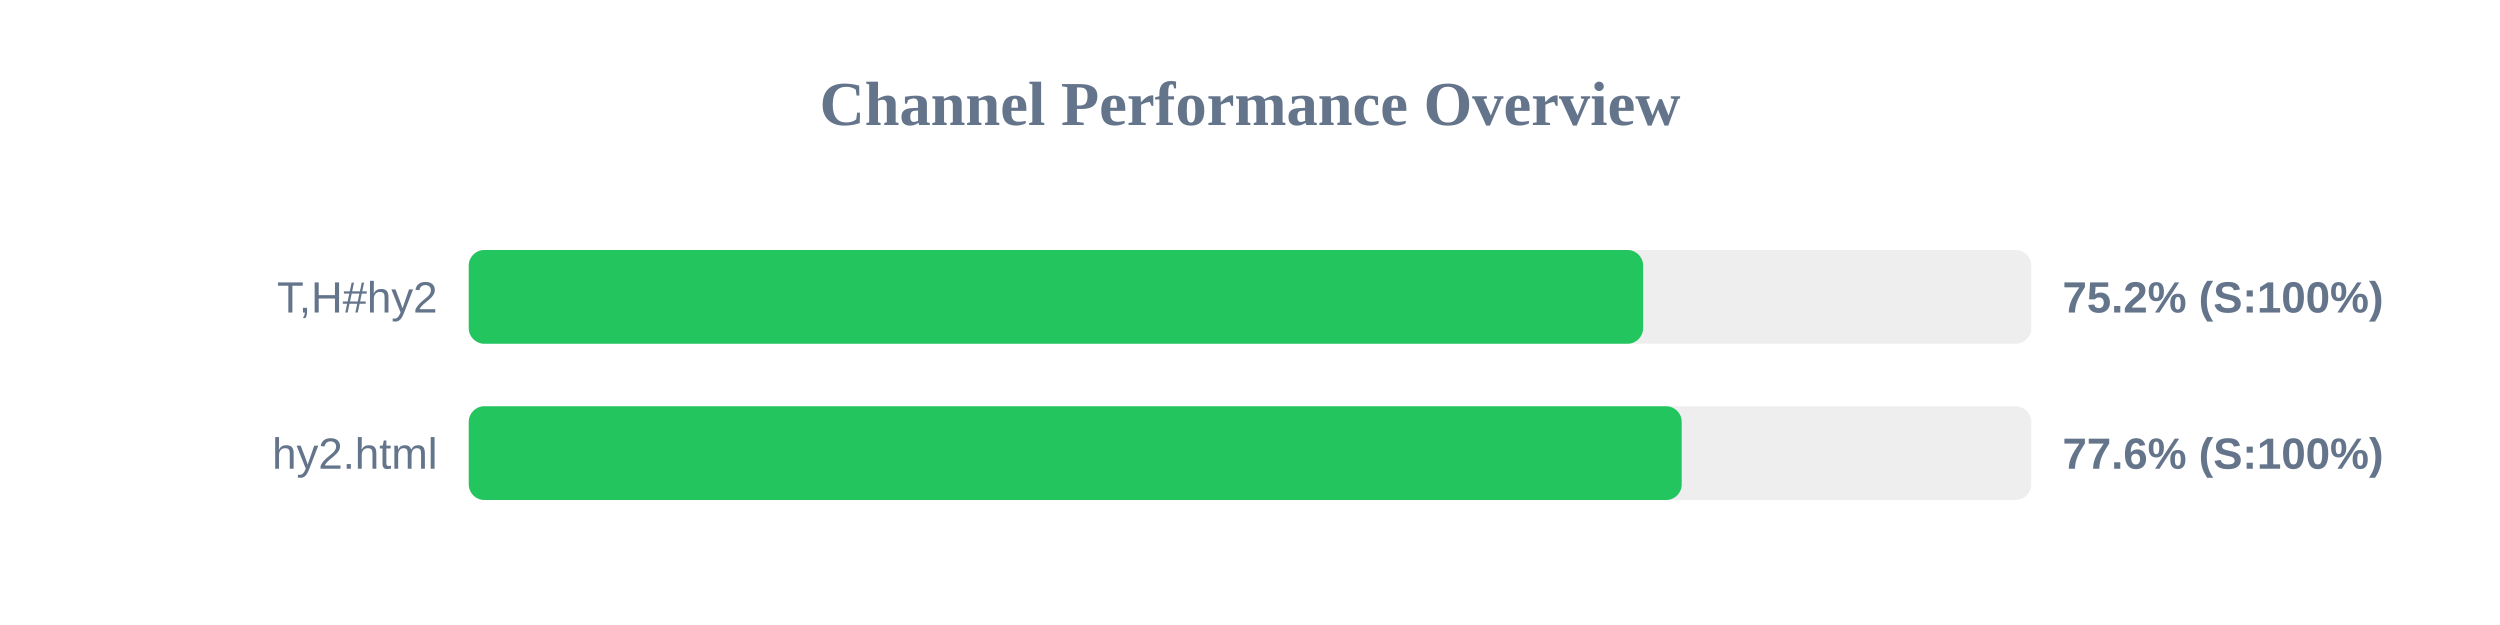
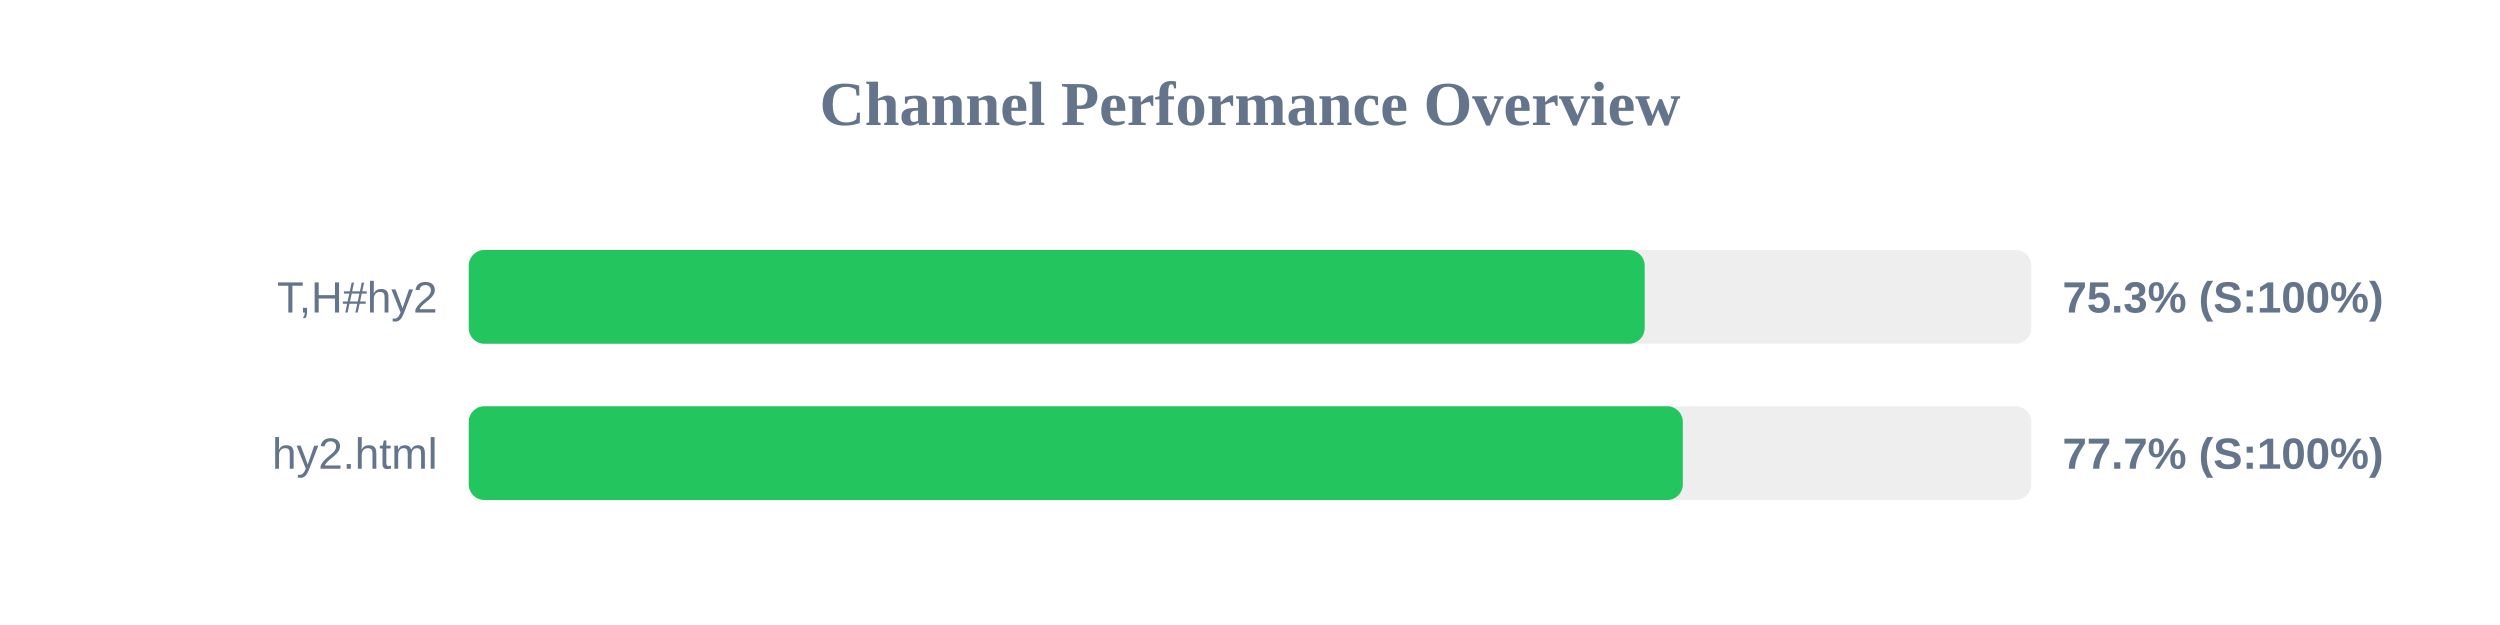
<svg xmlns="http://www.w3.org/2000/svg" width="800" height="200" version="1.1">
  <style>
        .row { font: 14px Arial; fill: #64748b; }
        .score { font: bold 14px Arial; fill: #64748b; }
    </style>
  <text x="400" y="40" text-anchor="middle" font-size="20px" font-weight="bold" fill="#64748b">Channel Performance Overview</text>
  <rect x="150" y="80" width="500" height="30" fill="#eee" rx="5" />
-   <rect x="150" y="80" width="375.8" height="30" fill="#22c55e" rx="5" />
+   <rect x="150" y="80" width="376.3" height="30" fill="#22c55e" rx="5" />
  <text x="140" y="100" text-anchor="end" class="row">T,H#hy2</text>
-   <text x="660" y="100" text-anchor="start" class="score">75.2% (S:100%)</text>
+   <text x="660" y="100" text-anchor="start" class="score">75.3% (S:100%)</text>
  <rect x="150" y="130" width="500" height="30" fill="#eee" rx="5" />
-   <rect x="150" y="130" width="388.15" height="30" fill="#22c55e" rx="5" />
+   <rect x="150" y="130" width="388.5" height="30" fill="#22c55e" rx="5" />
  <text x="140" y="150" text-anchor="end" class="row">hy2.html</text>
-   <text x="660" y="150" text-anchor="start" class="score">77.6% (S:100%)</text>
+   <text x="660" y="150" text-anchor="start" class="score">77.7% (S:100%)</text>
</svg>
